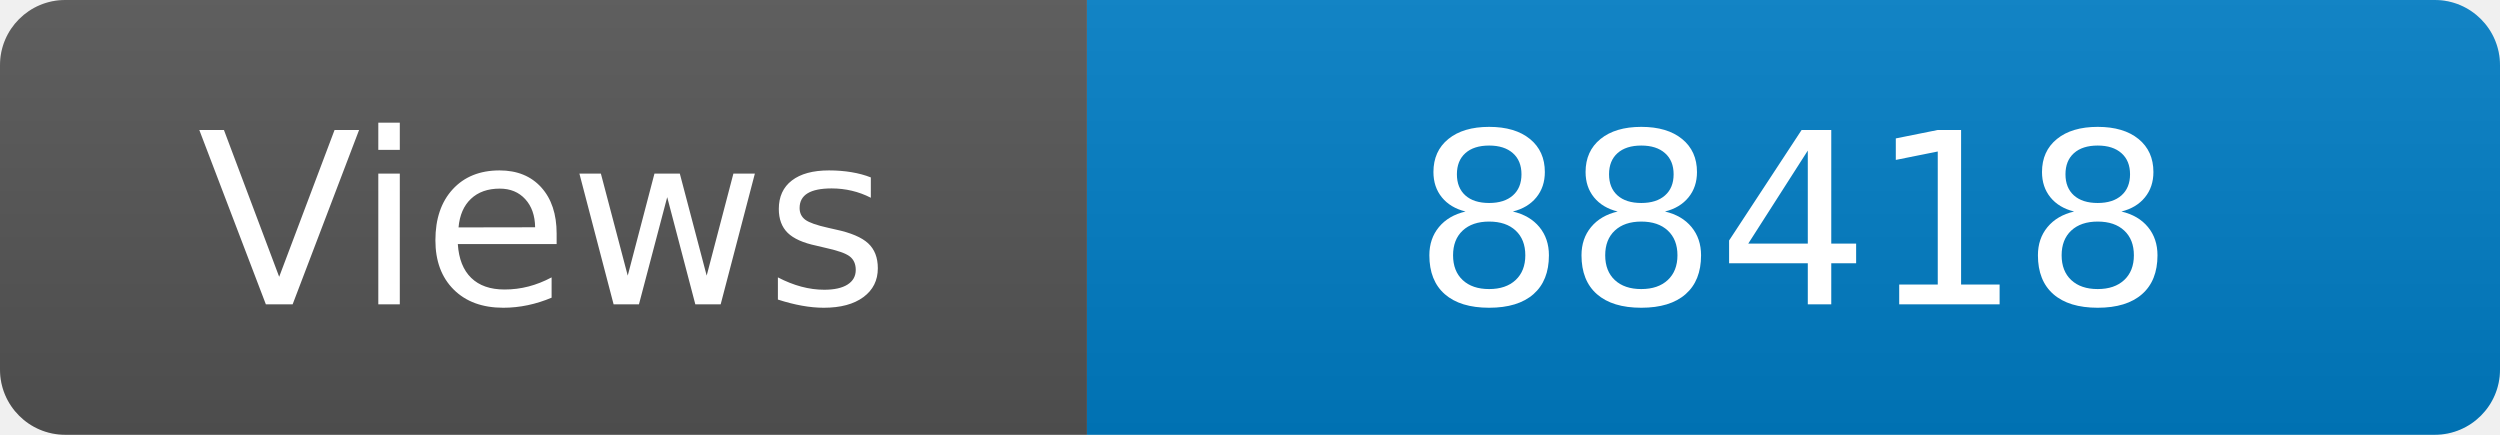
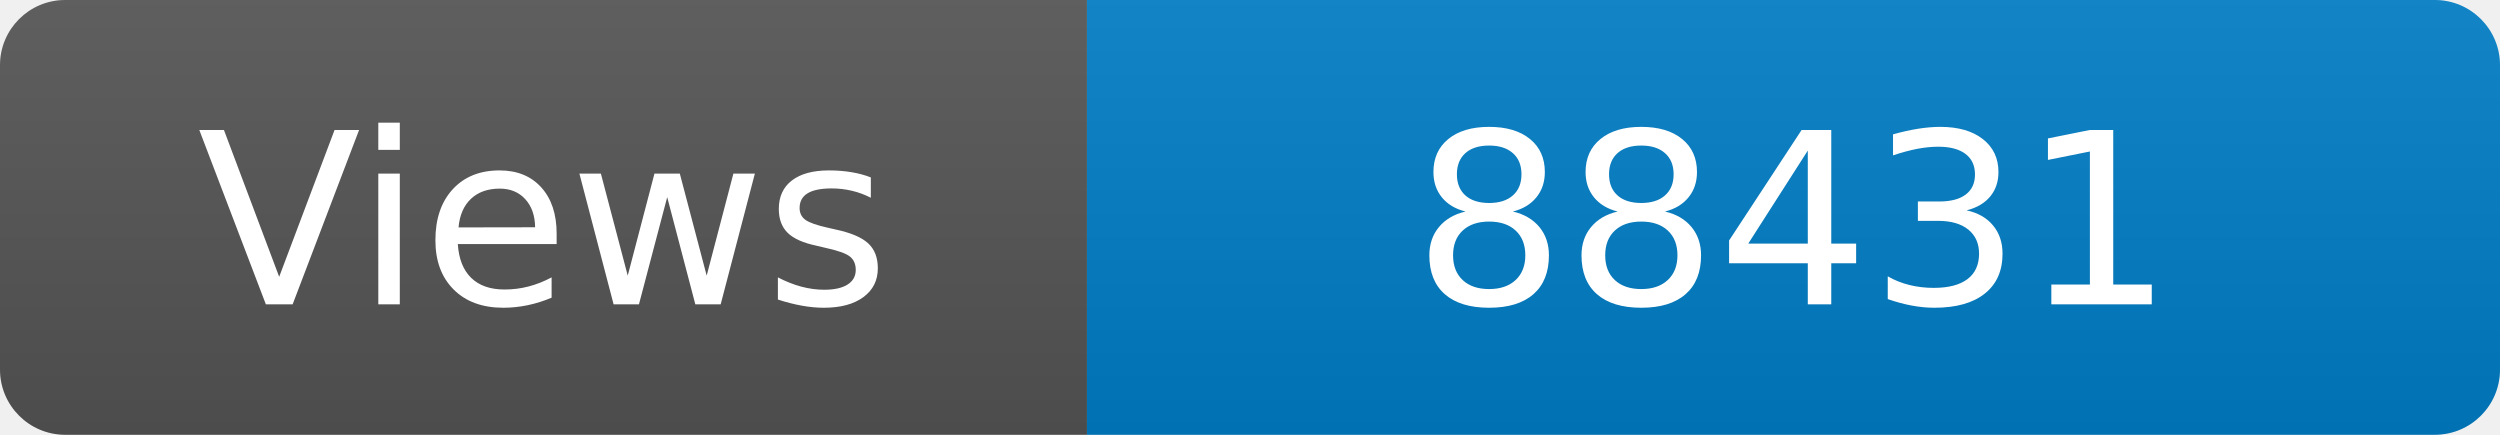
<svg xmlns="http://www.w3.org/2000/svg" width="115" height="20" role="img" aria-label="Maintained?: yes">
  <linearGradient id="s" x2="0" y2="100%">
    <stop offset="0" stop-color="#bbb" stop-opacity=".1" />
    <stop offset="1" stop-opacity=".1" />
  </linearGradient>
  <clipPath id="r">
    <rect width="115" height="20" rx="3" fill="#fff" />
  </clipPath>
  <g clip-path="url(#r)">
    <rect width="50" height="20" fill="#555" />
    <rect x="50" width="160" height="20" fill="#007ec6" />
    <rect width="115" height="20" fill="url(#s)" />
  </g>
  <g fill="#fff" text-anchor="middle" font-family="Verdana,Geneva,DejaVu Sans,sans-serif" font-size="110">
    <text x="250" y="140" transform="scale(.1)" fill="#fff">Views</text>
-     <text x="825" y="140" transform="scale(.1)" fill="#fff">88418</text>
+     <text x="825" y="140" transform="scale(.1)" fill="#fff">88431</text>
  </g>
</svg>
